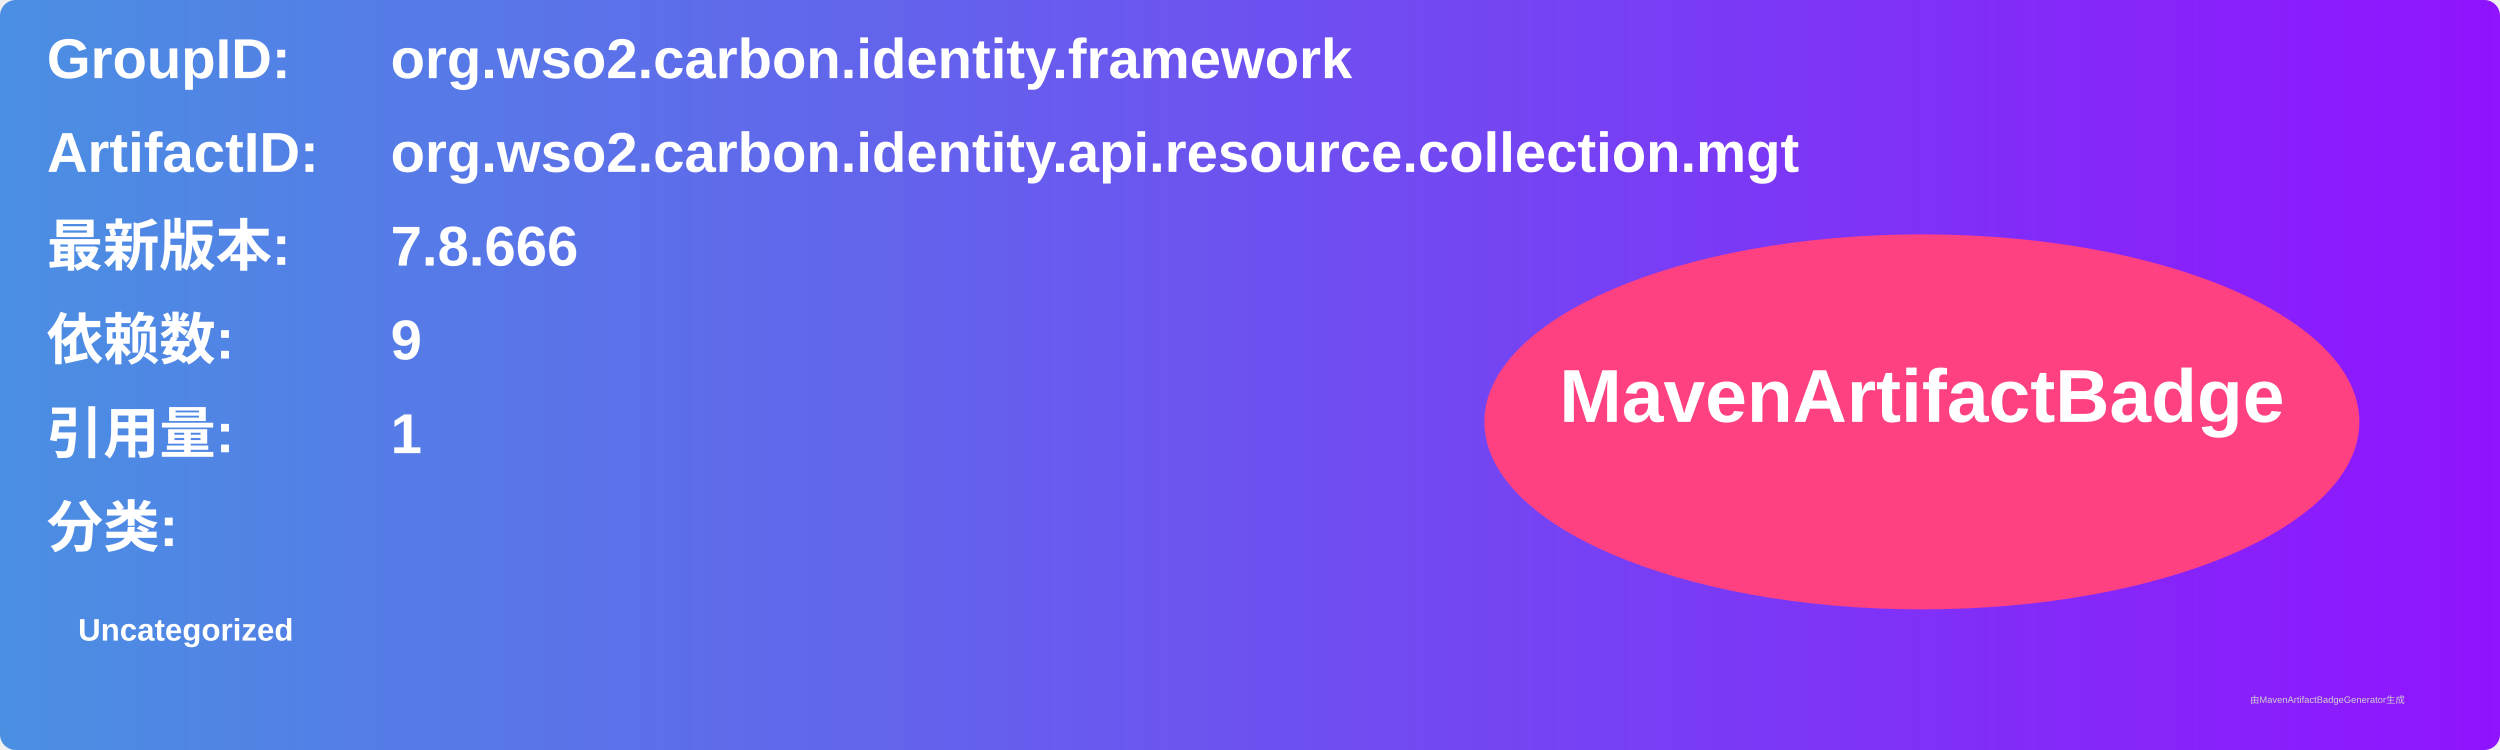
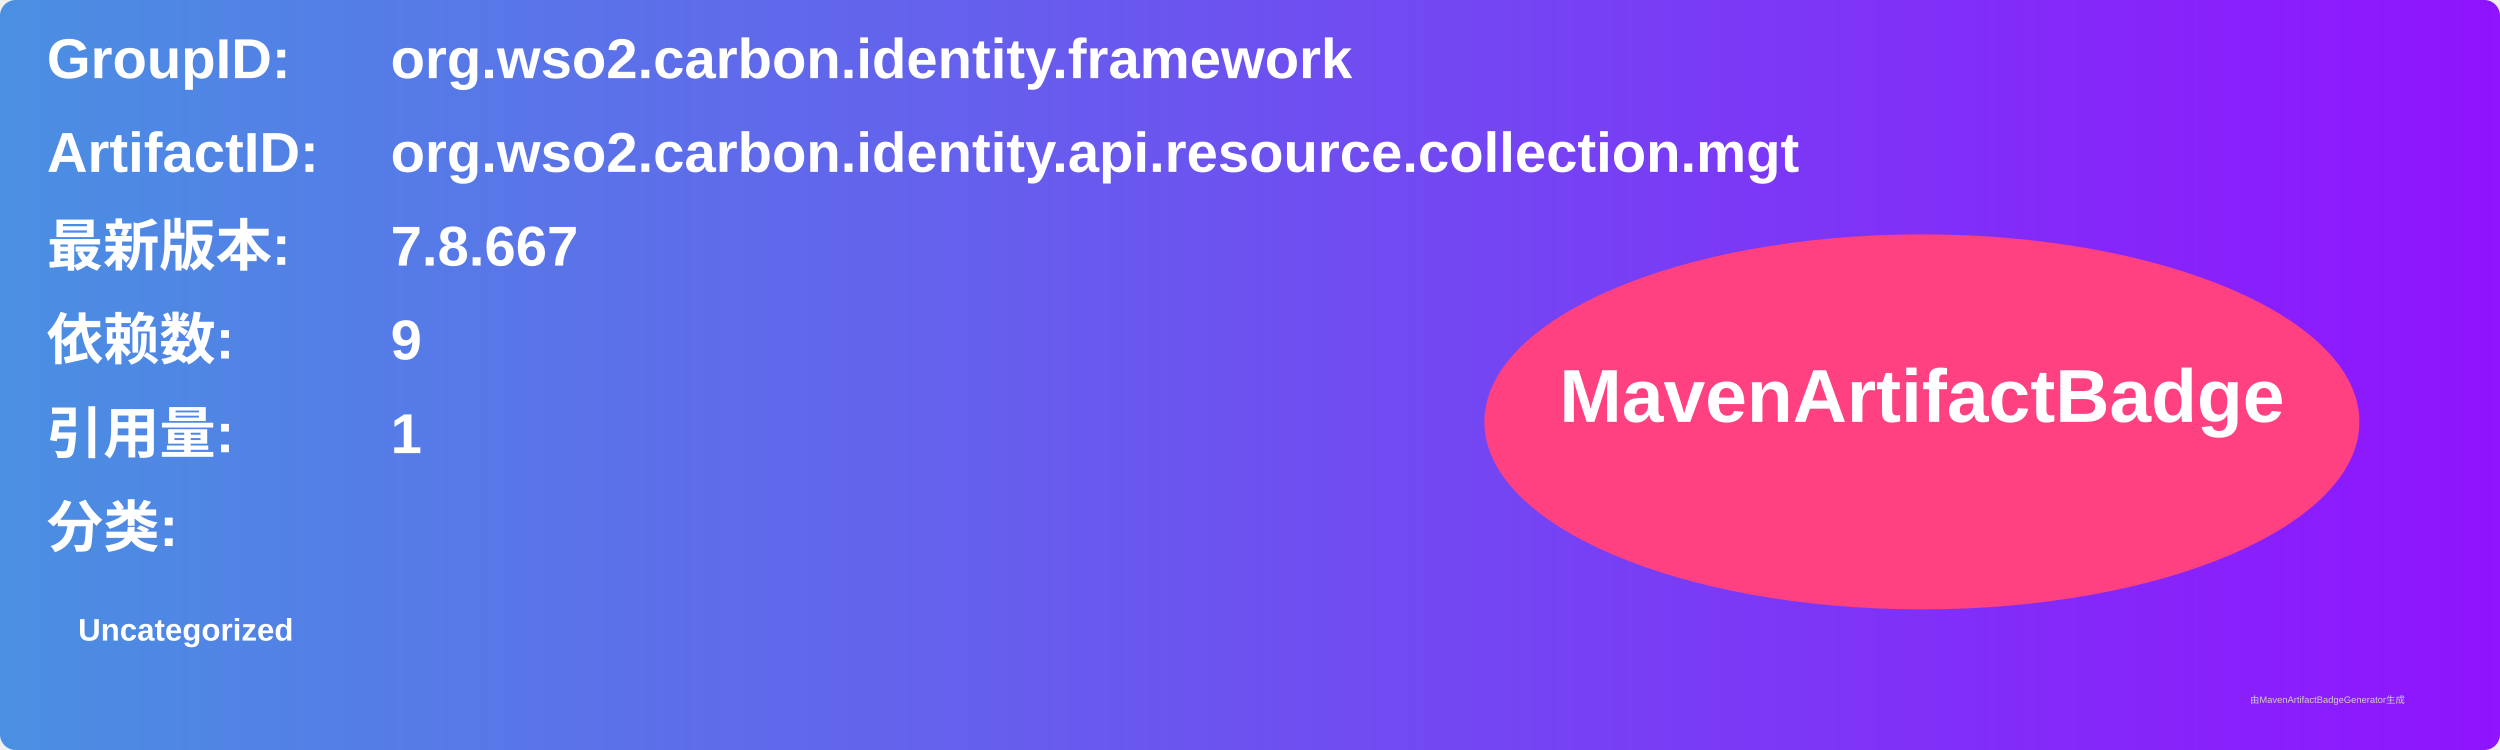
<svg xmlns="http://www.w3.org/2000/svg" width="800" height="240" viewBox="0 0 800 240">
  <linearGradient id="grad" x1="0%" y1="0%" x2="100%" y2="0%">
    <stop offset="0%" stop-color="#4a90e2" />
    <stop offset="100%" stop-color="#9013fe" />
  </linearGradient>
  <rect width="100%" height="100%" rx="5" ry="5" fill="url(#grad)" />
  <g transform="translate(15, 15)">
    <text x="0" y="10" font-family="Arial" font-size="18" fill="white" font-weight="bold" width="260">GroupID:</text>
    <text x="110" y="10" font-family="Arial" font-size="18" fill="white" font-weight="bold" width="460">org.wso2.carbon.identity.framework</text>
    <text x="0" y="40" font-family="Arial" font-size="18" fill="white" font-weight="bold" width="260">ArtifactID:</text>
    <text x="110" y="40" font-family="Arial" font-size="18" fill="white" font-weight="bold" width="460">org.wso2.carbon.identity.api.resource.collection.mgt</text>
    <text x="0" y="70" font-family="Arial" font-size="18" fill="white" font-weight="bold">最新版本:</text>
    <text x="110" y="70" font-family="Arial" font-size="18" fill="white" font-weight="bold">
-       <tspan font-weight="bold">7.8.666</tspan>
+       <tspan font-weight="bold">7.8.667</tspan>
    </text>
    <text x="0" y="100" font-family="Arial" font-size="18" fill="white" font-weight="bold">依赖数: </text>
    <text x="110" y="100" font-family="Arial" font-size="18" fill="white">
      <tspan font-weight="bold">9</tspan>
    </text>
    <text x="0" y="130" font-family="Arial" font-size="18" fill="white" font-weight="bold">引用量: </text>
    <text x="110" y="130" font-family="Arial" font-size="18" fill="white">
      <tspan font-weight="bold">1</tspan>
    </text>
    <text x="0" y="160" font-family="Arial" font-size="18" fill="white" font-weight="bold">分类:</text>
    <text x="10" y="190" font-family="Arial" font-size="10" fill="white">
      <tspan font-weight="bold">Uncategorized</tspan>
    </text>
    <ellipse cx="600" cy="120" rx="140" ry="60" fill="#ff4081" />
    <text x="600" y="120" text-anchor="middle" font-family="Arial" font-size="24" fill="white" font-weight="bold">MavenArtifactBadge</text>
  </g>
  <text x="720" y="225" font-family="Arial" font-size="3" fill="#d0d0d0">由MavenArtifactBadgeGenerator生成</text>
</svg>
